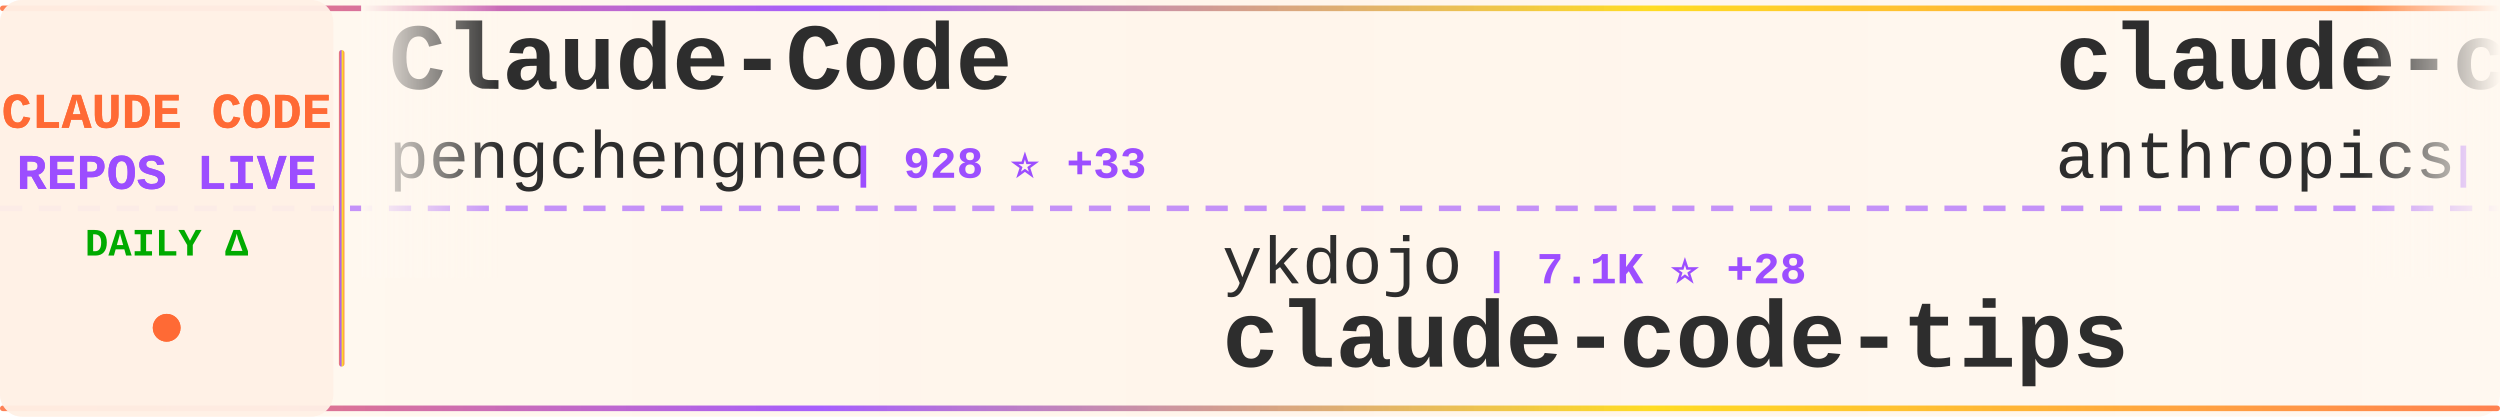
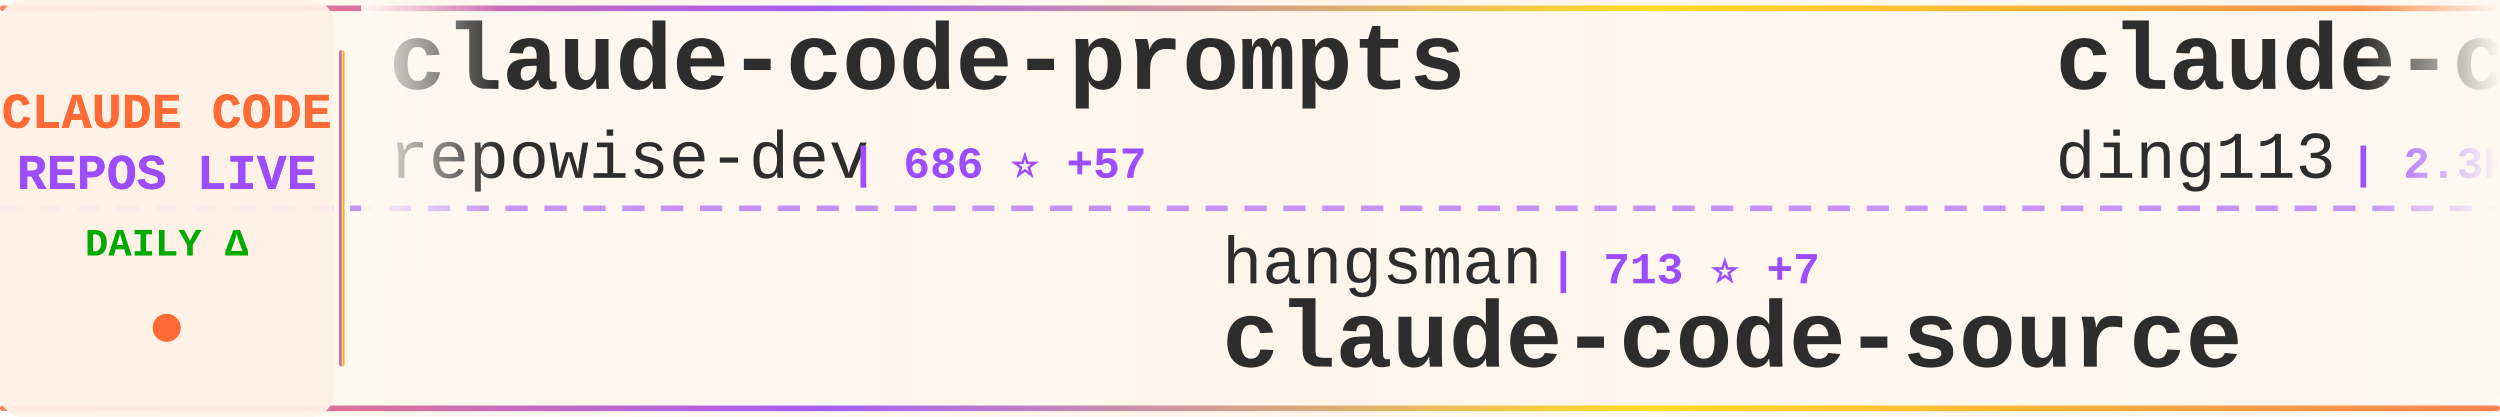
<svg xmlns="http://www.w3.org/2000/svg" width="900" height="150">
  <defs>
    <linearGradient id="tickerBg" x1="0%" y1="0%" x2="100%" y2="0%">
      <stop offset="0%" style="stop-color:#fff8f0;stop-opacity:0.98" />
      <stop offset="50%" style="stop-color:#fff5eb;stop-opacity:1" />
      <stop offset="100%" style="stop-color:#fff8f0;stop-opacity:0.98" />
    </linearGradient>
    <linearGradient id="borderGrad" x1="0%" y1="0%" x2="100%" y2="0%">
      <stop offset="0%" style="stop-color:#FF6B35;stop-opacity:0.85">
        <animate attributeName="stop-opacity" values="0.85;1;0.85" dur="2s" repeatCount="indefinite" />
      </stop>
      <stop offset="33%" style="stop-color:#9C4EFF;stop-opacity:0.9">
        <animate attributeName="stop-opacity" values="0.9;1;0.9" dur="2.2s" repeatCount="indefinite" />
      </stop>
      <stop offset="66%" style="stop-color:#FFD700;stop-opacity:0.85">
        <animate attributeName="stop-opacity" values="0.85;1;0.85" dur="1.8s" repeatCount="indefinite" />
      </stop>
      <stop offset="100%" style="stop-color:#FF6B35;stop-opacity:0.85">
        <animate attributeName="stop-opacity" values="0.85;1;0.85" dur="2s" repeatCount="indefinite" />
      </stop>
    </linearGradient>
    <filter id="textGlow">
      <feGaussianBlur stdDeviation="0.15" result="coloredBlur" />
      <feMerge>
        <feMergeNode in="coloredBlur" />
        <feMergeNode in="SourceGraphic" />
      </feMerge>
    </filter>
    <filter id="metricGlow">
      <feGaussianBlur stdDeviation="0.2" result="coloredBlur" />
      <feMerge>
        <feMergeNode in="coloredBlur" />
        <feMergeNode in="SourceGraphic" />
      </feMerge>
    </filter>
    <linearGradient id="leftFade" x1="0%" y1="0%" x2="100%" y2="0%">
      <stop offset="0%" style="stop-color:#fff8f0;stop-opacity:1" />
      <stop offset="100%" style="stop-color:#fff8f0;stop-opacity:0" />
    </linearGradient>
    <linearGradient id="rightFade" x1="0%" y1="0%" x2="100%" y2="0%">
      <stop offset="0%" style="stop-color:#fff8f0;stop-opacity:0" />
      <stop offset="100%" style="stop-color:#fff8f0;stop-opacity:1" />
    </linearGradient>
  </defs>
  <rect width="900" height="150" fill="url(#tickerBg)" rx="8" />
  <rect x="0" y="2" width="900" height="2" fill="url(#borderGrad)" rx="1" />
  <rect x="0" y="146" width="900" height="2" fill="url(#borderGrad)" rx="1" />
  <line x1="0" y1="75" x2="900" y2="75" stroke="#9C4EFF" stroke-width="2" stroke-dasharray="8 6" opacity="0.6" />
  <rect x="0" y="0" width="120" height="150" fill="#fff0e6" opacity="0.95" rx="8" />
  <text x="60" y="46" font-family="'Courier New', monospace" font-size="18" font-weight="bold" fill="#FF6B35" text-anchor="middle" filter="url(#textGlow)">
    CLAUDE CODE
  </text>
  <text x="60" y="68" font-family="'Courier New', monospace" font-size="18" font-weight="bold" fill="#9C4EFF" text-anchor="middle" filter="url(#textGlow)">
    REPOS LIVE
  </text>
  <text x="60" y="92" font-family="'Courier New', monospace" font-size="14" font-weight="bold" fill="#00aa00" text-anchor="middle">
    DAILY Δ
  </text>
  <circle cx="60" cy="118" r="5" fill="#FF6B35" filter="url(#metricGlow)">
    <animate attributeName="r" values="4;6;4" dur="1.5s" repeatCount="indefinite" />
    <animate attributeName="opacity" values="0.6;1;0.6" dur="1.5s" repeatCount="indefinite" />
  </circle>
  <rect x="122" y="18" width="2" height="114" fill="url(#borderGrad)" rx="1" />
  <clipPath id="tickerClip">
    <rect x="130" y="0" width="770" height="150" />
  </clipPath>
  <g clip-path="url(#tickerClip)">
    <g id="tickerItems">
      <animateTransform attributeName="transform" attributeType="XML" type="translate" from="0 0" to="-3000 0" dur="54s" repeatCount="indefinite" />
      <g transform="translate(0, 0)">
-         <text x="140" y="32" font-family="'Courier New', monospace" font-size="34" font-weight="bold" fill="#2d2d2d">Claude-Code</text>
-         <text x="140" y="64" font-family="'Courier New', monospace" font-size="24" font-weight="normal" fill="#2d2d2d" opacity="1.0">pengchengneo</text>
-         <text x="306" y="64" font-family="'Courier New', monospace" font-size="16" font-weight="bold" fill="#9C4EFF"> | 928 ⭐ +33</text>
+         <text x="140" y="32" font-family="'Courier New', monospace" font-size="34" font-weight="bold" fill="#2d2d2d">claude-code-prompts</text>
+         <text x="140" y="64" font-family="'Courier New', monospace" font-size="24" font-weight="normal" fill="#2d2d2d" opacity="1.0">repowise-dev</text>
+         <text x="306" y="64" font-family="'Courier New', monospace" font-size="16" font-weight="bold" fill="#9C4EFF"> | 686 ⭐ +57</text>
      </g>
      <g transform="translate(300, 0)">
-         <text x="140" y="102" font-family="'Courier New', monospace" font-size="24" font-weight="normal" fill="#2d2d2d" opacity="1.0">ykdojo</text>
-         <text x="234" y="102" font-family="'Courier New', monospace" font-size="16" font-weight="bold" fill="#9C4EFF"> | 7.1K ⭐ +28</text>
-         <text x="140" y="132" font-family="'Courier New', monospace" font-size="34" font-weight="bold" fill="#2d2d2d">claude-code-tips</text>
+         <text x="140" y="102" font-family="'Courier New', monospace" font-size="24" font-weight="normal" fill="#2d2d2d" opacity="1.0">hangsman</text>
+         <text x="258" y="102" font-family="'Courier New', monospace" font-size="16" font-weight="bold" fill="#9C4EFF"> | 713 ⭐ +7</text>
+         <text x="140" y="132" font-family="'Courier New', monospace" font-size="34" font-weight="bold" fill="#2d2d2d">claude-code-source</text>
      </g>
      <g transform="translate(600, 0)">
-         <text x="140" y="32" font-family="'Courier New', monospace" font-size="34" font-weight="bold" fill="#2d2d2d">claude-code-security-rev...</text>
-         <text x="140" y="64" font-family="'Courier New', monospace" font-size="24" font-weight="normal" fill="#2d2d2d" opacity="1.0">anthropics</text>
-         <text x="282" y="64" font-family="'Courier New', monospace" font-size="16" font-weight="bold" fill="#9C4EFF"> | 4.1K ⭐ +2</text>
+         <text x="140" y="32" font-family="'Courier New', monospace" font-size="34" font-weight="bold" fill="#2d2d2d">claude-code-hub</text>
+         <text x="140" y="64" font-family="'Courier New', monospace" font-size="24" font-weight="normal" fill="#2d2d2d" opacity="1.0">ding113</text>
+         <text x="246" y="64" font-family="'Courier New', monospace" font-size="16" font-weight="bold" fill="#9C4EFF"> | 2.3K ⭐ +5</text>
      </g>
      <g transform="translate(900, 0)">
-         <text x="140" y="102" font-family="'Courier New', monospace" font-size="24" font-weight="normal" fill="#2d2d2d" opacity="1.0">alex000kim</text>
-         <text x="282" y="102" font-family="'Courier New', monospace" font-size="16" font-weight="bold" fill="#9C4EFF"> | 189 ⭐ +7</text>
+         <text x="140" y="102" font-family="'Courier New', monospace" font-size="24" font-weight="normal" fill="#2d2d2d" opacity="1.0">luongnv89</text>
+         <text x="270" y="102" font-family="'Courier New', monospace" font-size="16" font-weight="bold" fill="#9C4EFF"> | 18.8K ⭐ +1.2K</text>
+         <text x="140" y="132" font-family="'Courier New', monospace" font-size="34" font-weight="bold" fill="#2d2d2d">claude-howto</text>
+       </g>
+       <g transform="translate(1200, 0)">
+         <text x="140" y="32" font-family="'Courier New', monospace" font-size="34" font-weight="bold" fill="#2d2d2d">claudecodeui</text>
+         <text x="140" y="64" font-family="'Courier New', monospace" font-size="24" font-weight="normal" fill="#2d2d2d" opacity="1.0">siteboon</text>
+         <text x="258" y="64" font-family="'Courier New', monospace" font-size="16" font-weight="bold" fill="#9C4EFF"> | 9.4K ⭐ +62</text>
+       </g>
+       <g transform="translate(1500, 0)">
+         <text x="140" y="102" font-family="'Courier New', monospace" font-size="24" font-weight="normal" fill="#2d2d2d" opacity="1.0">freestylefly</text>
+         <text x="306" y="102" font-family="'Courier New', monospace" font-size="16" font-weight="bold" fill="#9C4EFF"> | 117 ⭐ +2</text>
        <text x="140" y="132" font-family="'Courier New', monospace" font-size="34" font-weight="bold" fill="#2d2d2d">claude-code</text>
      </g>
-       <g transform="translate(1200, 0)">
-         <text x="140" y="32" font-family="'Courier New', monospace" font-size="34" font-weight="bold" fill="#2d2d2d">claude-code-pm-course</text>
-         <text x="140" y="64" font-family="'Courier New', monospace" font-size="24" font-weight="normal" fill="#2d2d2d" opacity="1.0">carlvellotti</text>
-         <text x="306" y="64" font-family="'Courier New', monospace" font-size="16" font-weight="bold" fill="#9C4EFF"> | 1.7K ⭐ +9</text>
-       </g>
-       <g transform="translate(1500, 0)">
-         <text x="140" y="102" font-family="'Courier New', monospace" font-size="24" font-weight="normal" fill="#2d2d2d" opacity="1.0">ultraworkers</text>
-         <text x="306" y="102" font-family="'Courier New', monospace" font-size="16" font-weight="bold" fill="#9C4EFF"> | 5.7K ⭐ +1.6K</text>
-         <text x="140" y="132" font-family="'Courier New', monospace" font-size="34" font-weight="bold" fill="#2d2d2d">claw-code-parity</text>
-       </g>
      <g transform="translate(1800, 0)">
-         <text x="140" y="32" font-family="'Courier New', monospace" font-size="34" font-weight="bold" fill="#2d2d2d">claude-code-workflows</text>
-         <text x="140" y="64" font-family="'Courier New', monospace" font-size="24" font-weight="normal" fill="#2d2d2d" opacity="1.0">OneRedOak</text>
-         <text x="270" y="64" font-family="'Courier New', monospace" font-size="16" font-weight="bold" fill="#9C4EFF"> | 3.8K ⭐ +2</text>
+         <text x="140" y="32" font-family="'Courier New', monospace" font-size="34" font-weight="bold" fill="#2d2d2d">everything-claude-code</text>
+         <text x="140" y="64" font-family="'Courier New', monospace" font-size="24" font-weight="normal" fill="#2d2d2d" opacity="1.0">affaan-m</text>
+         <text x="258" y="64" font-family="'Courier New', monospace" font-size="16" font-weight="bold" fill="#9C4EFF"> | 137.4K ⭐ +1.7K</text>
      </g>
      <g transform="translate(2100, 0)">
-         <text x="140" y="102" font-family="'Courier New', monospace" font-size="24" font-weight="normal" fill="#2d2d2d" opacity="1.0">shareAI-lab</text>
-         <text x="294" y="102" font-family="'Courier New', monospace" font-size="16" font-weight="bold" fill="#9C4EFF"> | 48.1K ⭐ +374</text>
-         <text x="140" y="132" font-family="'Courier New', monospace" font-size="34" font-weight="bold" fill="#2d2d2d">learn-claude-code</text>
+         <text x="140" y="102" font-family="'Courier New', monospace" font-size="24" font-weight="normal" fill="#2d2d2d" opacity="1.0">Cranot</text>
+         <text x="234" y="102" font-family="'Courier New', monospace" font-size="16" font-weight="bold" fill="#9C4EFF"> | 2.6K ⭐ +1</text>
+         <text x="140" y="132" font-family="'Courier New', monospace" font-size="34" font-weight="bold" fill="#2d2d2d">claude-code-guide</text>
      </g>
      <g transform="translate(2400, 0)">
-         <text x="140" y="32" font-family="'Courier New', monospace" font-size="34" font-weight="bold" fill="#2d2d2d">claude-code-source-code-...</text>
-         <text x="140" y="64" font-family="'Courier New', monospace" font-size="24" font-weight="normal" fill="#2d2d2d" opacity="1.0">ghuntley</text>
-         <text x="258" y="64" font-family="'Courier New', monospace" font-size="16" font-weight="bold" fill="#9C4EFF"> | 963 ⭐ +2</text>
+         <text x="140" y="32" font-family="'Courier New', monospace" font-size="34" font-weight="bold" fill="#2d2d2d">edmunds-claude-code</text>
+         <text x="140" y="64" font-family="'Courier New', monospace" font-size="24" font-weight="normal" fill="#2d2d2d" opacity="1.0">edmund-io</text>
+         <text x="270" y="64" font-family="'Courier New', monospace" font-size="16" font-weight="bold" fill="#9C4EFF"> | 1.4K ⭐ +1</text>
      </g>
      <g transform="translate(2700, 0)">
-         <text x="140" y="102" font-family="'Courier New', monospace" font-size="24" font-weight="normal" fill="#2d2d2d" opacity="1.0">ChrisWiles</text>
-         <text x="282" y="102" font-family="'Courier New', monospace" font-size="16" font-weight="bold" fill="#9C4EFF"> | 5.7K ⭐ +8</text>
-         <text x="140" y="132" font-family="'Courier New', monospace" font-size="34" font-weight="bold" fill="#2d2d2d">claude-code-showcase</text>
+         <text x="140" y="102" font-family="'Courier New', monospace" font-size="24" font-weight="normal" fill="#2d2d2d" opacity="1.0">xorespesp</text>
+         <text x="270" y="102" font-family="'Courier New', monospace" font-size="16" font-weight="bold" fill="#9C4EFF"> | 193 ⭐ +9</text>
+         <text x="140" y="132" font-family="'Courier New', monospace" font-size="34" font-weight="bold" fill="#2d2d2d">claude-code</text>
      </g>
      <g transform="translate(3000, 0)">
-         <text x="140" y="32" font-family="'Courier New', monospace" font-size="34" font-weight="bold" fill="#2d2d2d">Claude-Code</text>
-         <text x="140" y="64" font-family="'Courier New', monospace" font-size="24" font-weight="normal" fill="#2d2d2d" opacity="1.0">pengchengneo</text>
-         <text x="306" y="64" font-family="'Courier New', monospace" font-size="16" font-weight="bold" fill="#9C4EFF"> | 928 ⭐ +33</text>
+         <text x="140" y="32" font-family="'Courier New', monospace" font-size="34" font-weight="bold" fill="#2d2d2d">claude-code-prompts</text>
+         <text x="140" y="64" font-family="'Courier New', monospace" font-size="24" font-weight="normal" fill="#2d2d2d" opacity="1.0">repowise-dev</text>
+         <text x="306" y="64" font-family="'Courier New', monospace" font-size="16" font-weight="bold" fill="#9C4EFF"> | 686 ⭐ +57</text>
      </g>
      <g transform="translate(3300, 0)">
-         <text x="140" y="102" font-family="'Courier New', monospace" font-size="24" font-weight="normal" fill="#2d2d2d" opacity="1.0">ykdojo</text>
-         <text x="234" y="102" font-family="'Courier New', monospace" font-size="16" font-weight="bold" fill="#9C4EFF"> | 7.1K ⭐ +28</text>
-         <text x="140" y="132" font-family="'Courier New', monospace" font-size="34" font-weight="bold" fill="#2d2d2d">claude-code-tips</text>
+         <text x="140" y="102" font-family="'Courier New', monospace" font-size="24" font-weight="normal" fill="#2d2d2d" opacity="1.0">hangsman</text>
+         <text x="258" y="102" font-family="'Courier New', monospace" font-size="16" font-weight="bold" fill="#9C4EFF"> | 713 ⭐ +7</text>
+         <text x="140" y="132" font-family="'Courier New', monospace" font-size="34" font-weight="bold" fill="#2d2d2d">claude-code-source</text>
      </g>
      <g transform="translate(3600, 0)">
-         <text x="140" y="32" font-family="'Courier New', monospace" font-size="34" font-weight="bold" fill="#2d2d2d">claude-code-security-rev...</text>
-         <text x="140" y="64" font-family="'Courier New', monospace" font-size="24" font-weight="normal" fill="#2d2d2d" opacity="1.0">anthropics</text>
-         <text x="282" y="64" font-family="'Courier New', monospace" font-size="16" font-weight="bold" fill="#9C4EFF"> | 4.1K ⭐ +2</text>
+         <text x="140" y="32" font-family="'Courier New', monospace" font-size="34" font-weight="bold" fill="#2d2d2d">claude-code-hub</text>
+         <text x="140" y="64" font-family="'Courier New', monospace" font-size="24" font-weight="normal" fill="#2d2d2d" opacity="1.0">ding113</text>
+         <text x="246" y="64" font-family="'Courier New', monospace" font-size="16" font-weight="bold" fill="#9C4EFF"> | 2.3K ⭐ +5</text>
      </g>
      <g transform="translate(3900, 0)">
-         <text x="140" y="102" font-family="'Courier New', monospace" font-size="24" font-weight="normal" fill="#2d2d2d" opacity="1.0">alex000kim</text>
-         <text x="282" y="102" font-family="'Courier New', monospace" font-size="16" font-weight="bold" fill="#9C4EFF"> | 189 ⭐ +7</text>
-         <text x="140" y="132" font-family="'Courier New', monospace" font-size="34" font-weight="bold" fill="#2d2d2d">claude-code</text>
+         <text x="140" y="102" font-family="'Courier New', monospace" font-size="24" font-weight="normal" fill="#2d2d2d" opacity="1.0">luongnv89</text>
+         <text x="270" y="102" font-family="'Courier New', monospace" font-size="16" font-weight="bold" fill="#9C4EFF"> | 18.8K ⭐ +1.2K</text>
+         <text x="140" y="132" font-family="'Courier New', monospace" font-size="34" font-weight="bold" fill="#2d2d2d">claude-howto</text>
      </g>
    </g>
  </g>
  <rect x="130" y="0" width="50" height="100" fill="url(#leftFade)" />
  <rect x="850" y="0" width="50" height="100" fill="url(#rightFade)" />
</svg>
